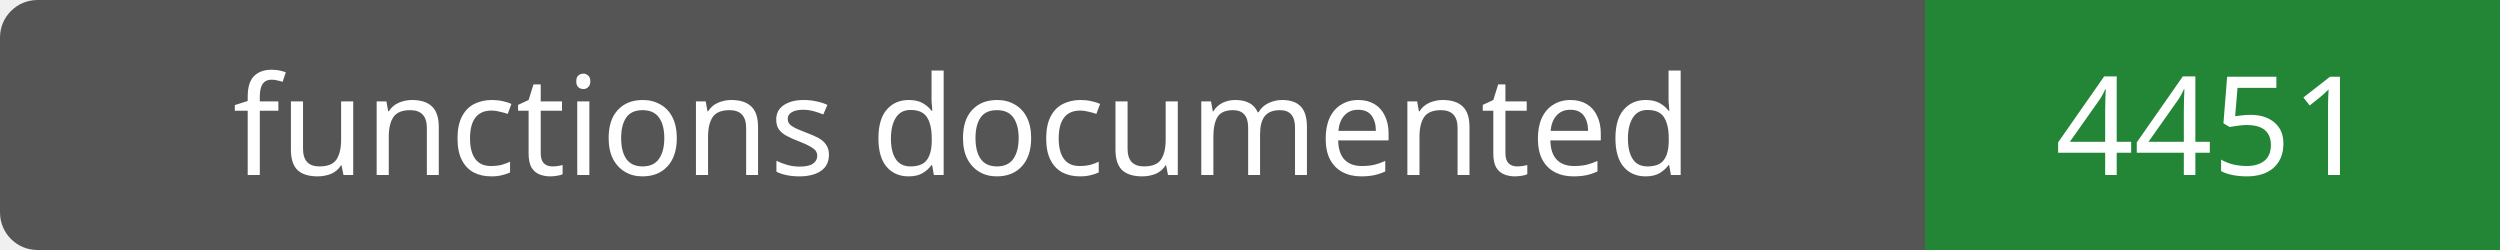
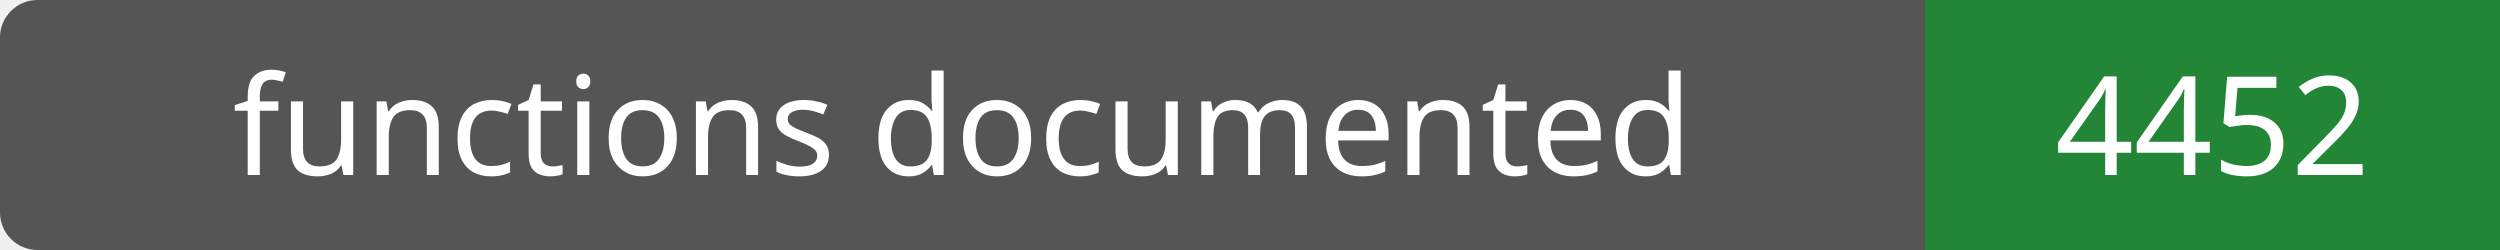
- <svg xmlns="http://www.w3.org/2000/svg" width="200" height="20" role="img" aria-label="functions documented: 4451">
+ <svg xmlns="http://www.w3.org/2000/svg" width="200" height="20" role="img" aria-label="functions documented: 4452">
  <rect width="200" height="20" rx="3" fill="#555" />
  <path fill="#238636" d="M154 0h46v20H154z" />
  <g fill="#fff" text-anchor="middle" font-family="Verdana,sans-serif" font-size="11">
    <text x="77.0" y="14">functions documented</text>
-     <text x="177.0" y="14">4451</text>
+     <text x="177.0" y="14">4452</text>
  </g>
</svg>
